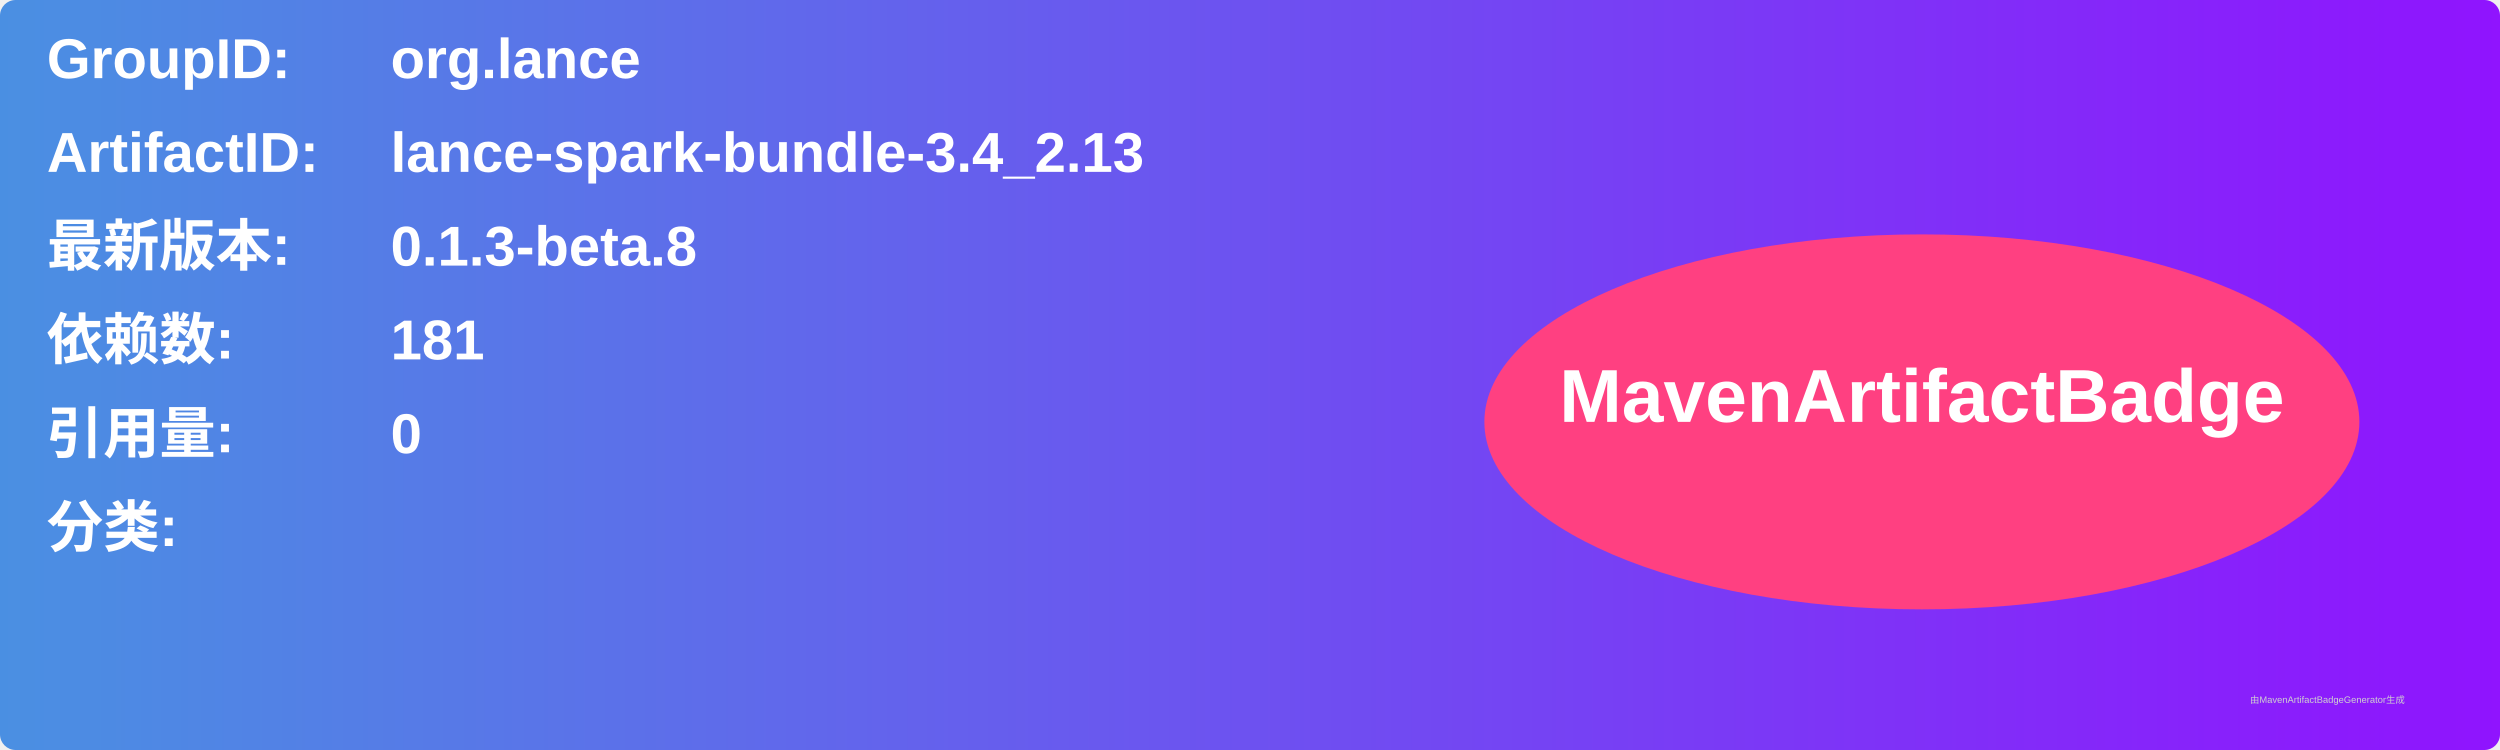
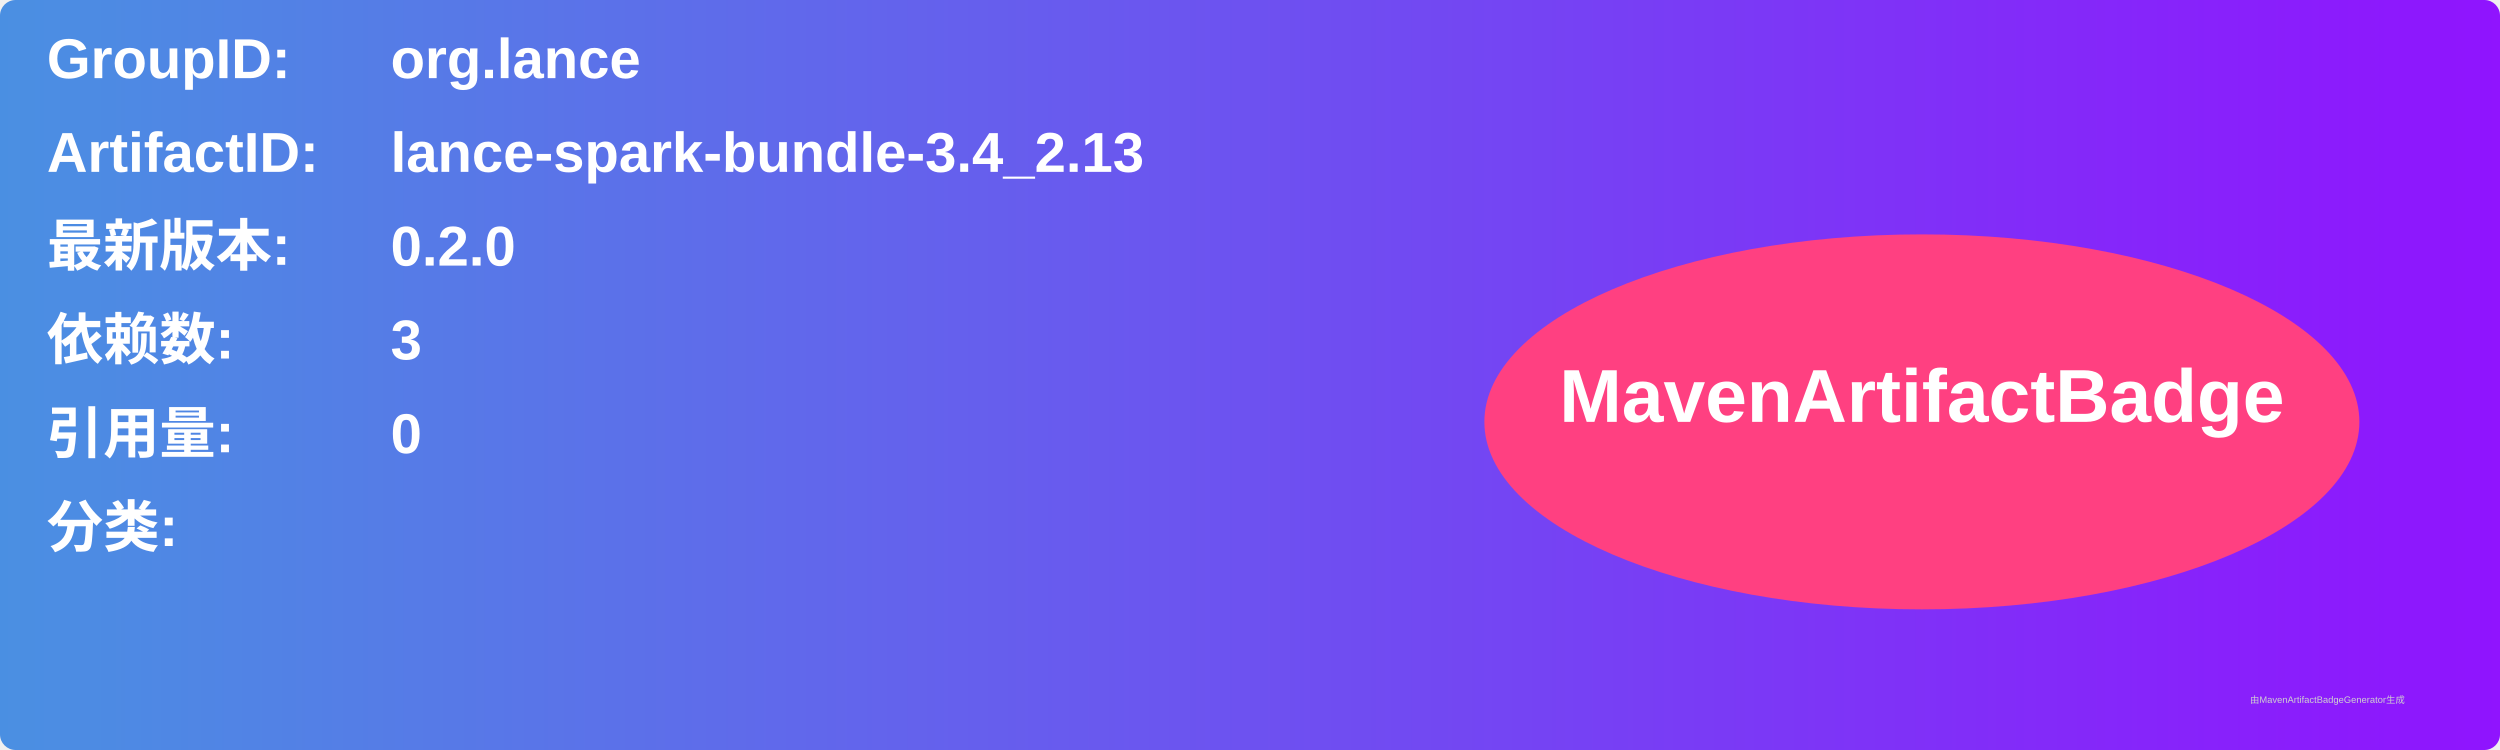
<svg xmlns="http://www.w3.org/2000/svg" width="800" height="240" viewBox="0 0 800 240">
  <linearGradient id="grad" x1="0%" y1="0%" x2="100%" y2="0%">
    <stop offset="0%" stop-color="#4a90e2" />
    <stop offset="100%" stop-color="#9013fe" />
  </linearGradient>
  <rect width="100%" height="100%" rx="5" ry="5" fill="url(#grad)" />
  <g transform="translate(15, 15)">
    <text x="0" y="10" font-family="Arial" font-size="18" fill="white" font-weight="bold" width="260">GroupID:</text>
    <text x="110" y="10" font-family="Arial" font-size="18" fill="white" font-weight="bold" width="460">org.lance</text>
    <text x="0" y="40" font-family="Arial" font-size="18" fill="white" font-weight="bold" width="260">ArtifactID:</text>
    <text x="110" y="40" font-family="Arial" font-size="18" fill="white" font-weight="bold" width="460">lance-spark-bundle-3.4_2.13</text>
    <text x="0" y="70" font-family="Arial" font-size="18" fill="white" font-weight="bold">最新版本:</text>
    <text x="110" y="70" font-family="Arial" font-size="18" fill="white" font-weight="bold">
-       <tspan font-weight="bold">0.1.3-beta.8</tspan>
+       <tspan font-weight="bold">0.2.0</tspan>
    </text>
    <text x="0" y="100" font-family="Arial" font-size="18" fill="white" font-weight="bold">依赖数: </text>
    <text x="110" y="100" font-family="Arial" font-size="18" fill="white">
-       <tspan font-weight="bold">181</tspan>
+       <tspan font-weight="bold">3</tspan>
    </text>
    <text x="0" y="130" font-family="Arial" font-size="18" fill="white" font-weight="bold">引用量: </text>
    <text x="110" y="130" font-family="Arial" font-size="18" fill="white">
      <tspan font-weight="bold">0</tspan>
    </text>
    <text x="0" y="160" font-family="Arial" font-size="18" fill="white" font-weight="bold">分类:</text>
    <text x="10" y="190" font-family="Arial" font-size="10" fill="white">
      <tspan font-weight="bold" />
    </text>
    <ellipse cx="600" cy="120" rx="140" ry="60" fill="#ff4081" />
    <text x="600" y="120" text-anchor="middle" font-family="Arial" font-size="24" fill="white" font-weight="bold">MavenArtifactBadge</text>
  </g>
  <text x="720" y="225" font-family="Arial" font-size="3" fill="#d0d0d0">由MavenArtifactBadgeGenerator生成</text>
</svg>
